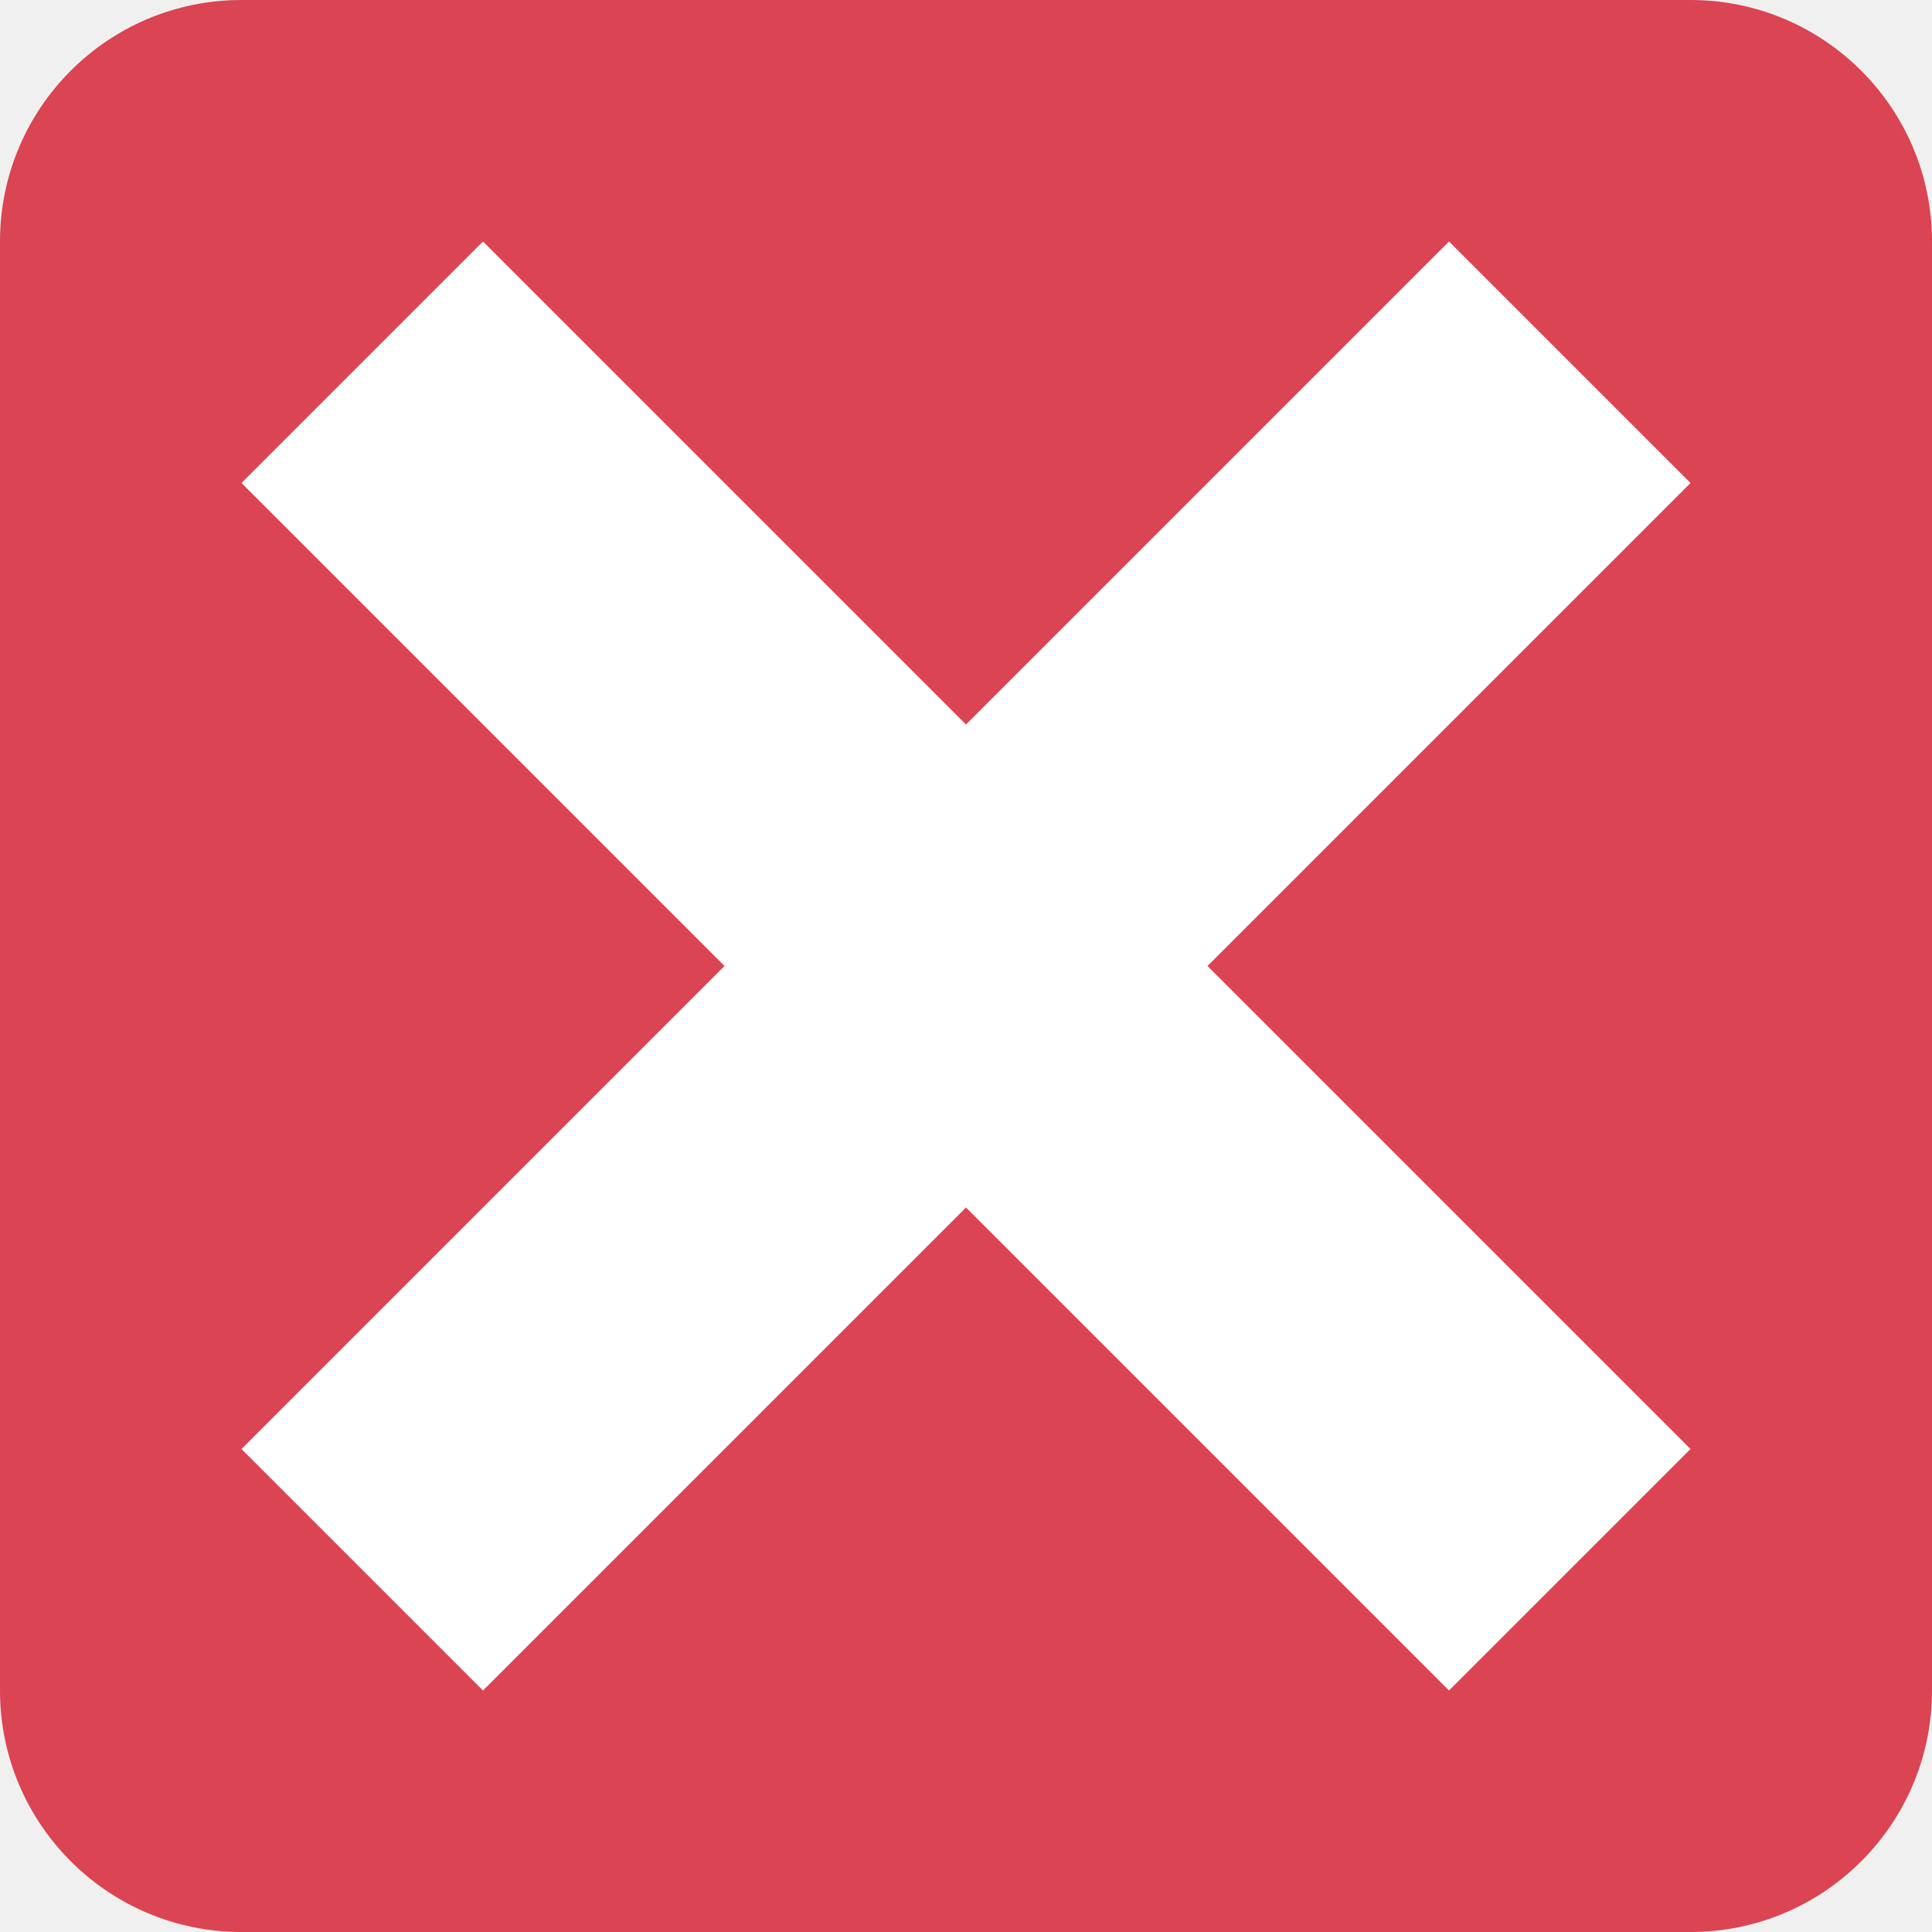
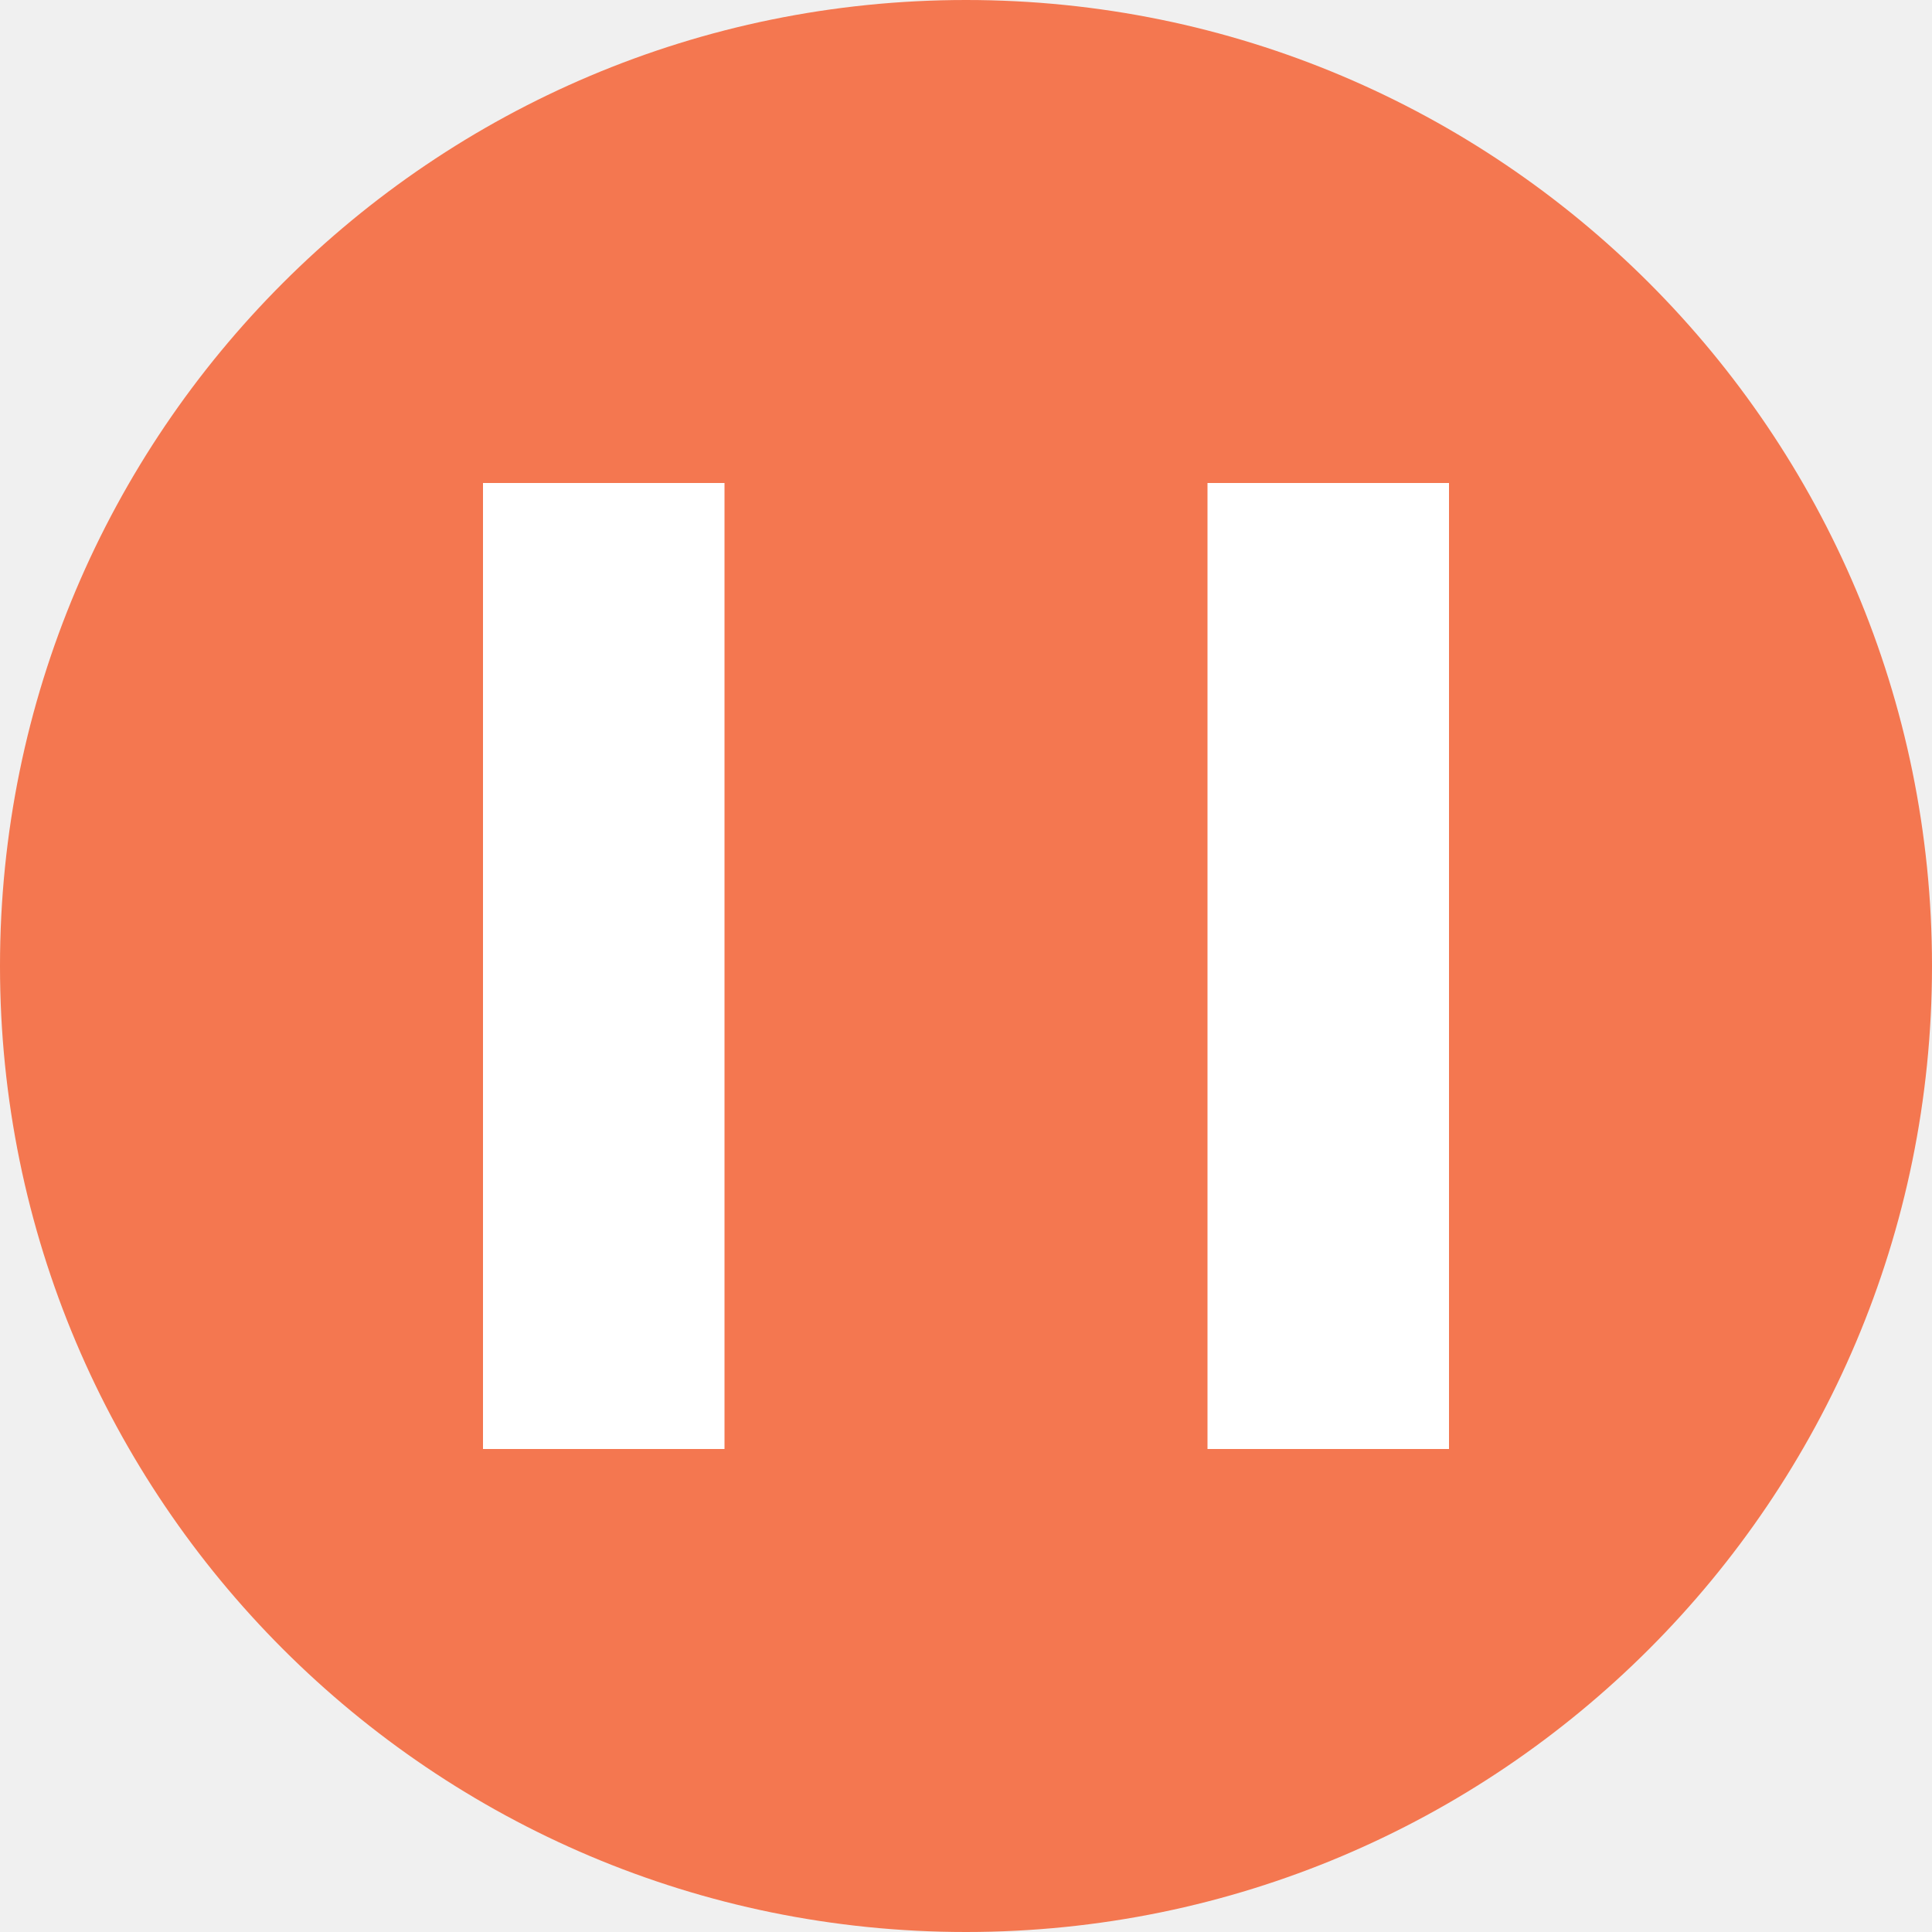
<svg xmlns="http://www.w3.org/2000/svg" width="8" height="8" id="svg2" version="1.1" viewBox="0 0 8 8">
  <defs id="defs4" />
  <g id="layer1" transform="translate(-7,-1037.362)">
-     <rect style="opacity:1;fill:#da4453;fill-opacity:1;stroke:none" id="rect4153" width="8" height="8" x="7" y="1037.362" ry="1" />
-     <path style="fill:#ffffff;fill-rule:evenodd;stroke:none;stroke-width:1px;stroke-linecap:butt;stroke-linejoin:miter;stroke-opacity:1" d="M 2 1 L 1 2 L 3 4 L 1 6 L 2 7 L 4 5 L 6 7 L 7 6 L 5 4 L 7 2 L 6 1 L 4 3 L 2 1 z " id="path4141" transform="translate(7,1037.362)" />
+     <rect style="opacity:1;fill:#f47750;fill-opacity:1;stroke:none" id="rect4153-8-8" width="8" height="8" x="7" y="1037.362" ry="4" />
+     <rect ry="0" y="1039.362" x="9" height="4" width="1" id="rect4521" style="opacity:1;fill:#ffffff;fill-opacity:1;stroke-linecap:round" />
+     <rect ry="0" y="1039.362" x="12" height="4" width="1" id="rect4521-3" style="opacity:1;fill:#ffffff;fill-opacity:1;stroke-linecap:round" />
  </g>
</svg>
